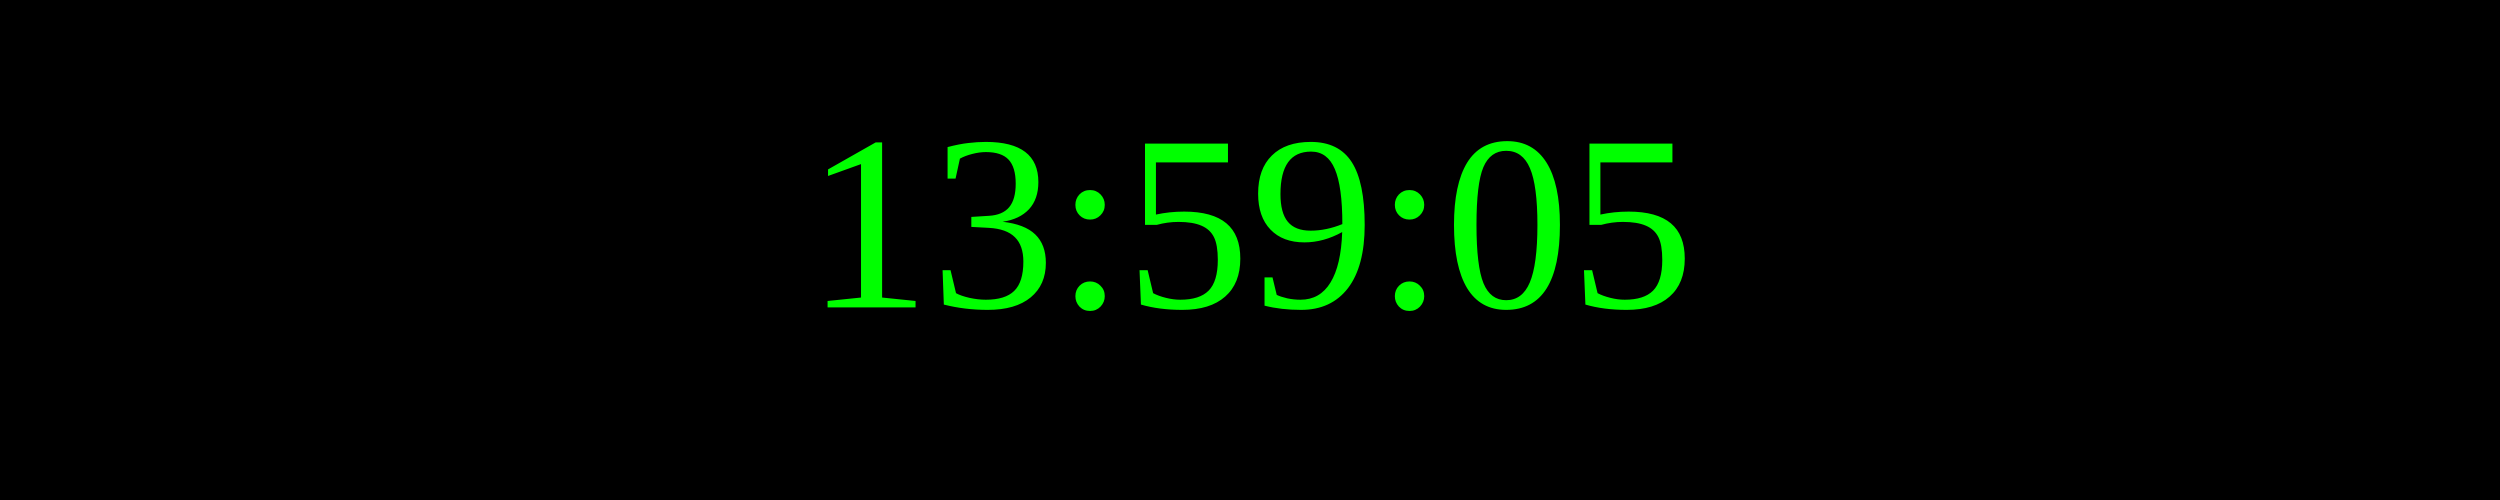
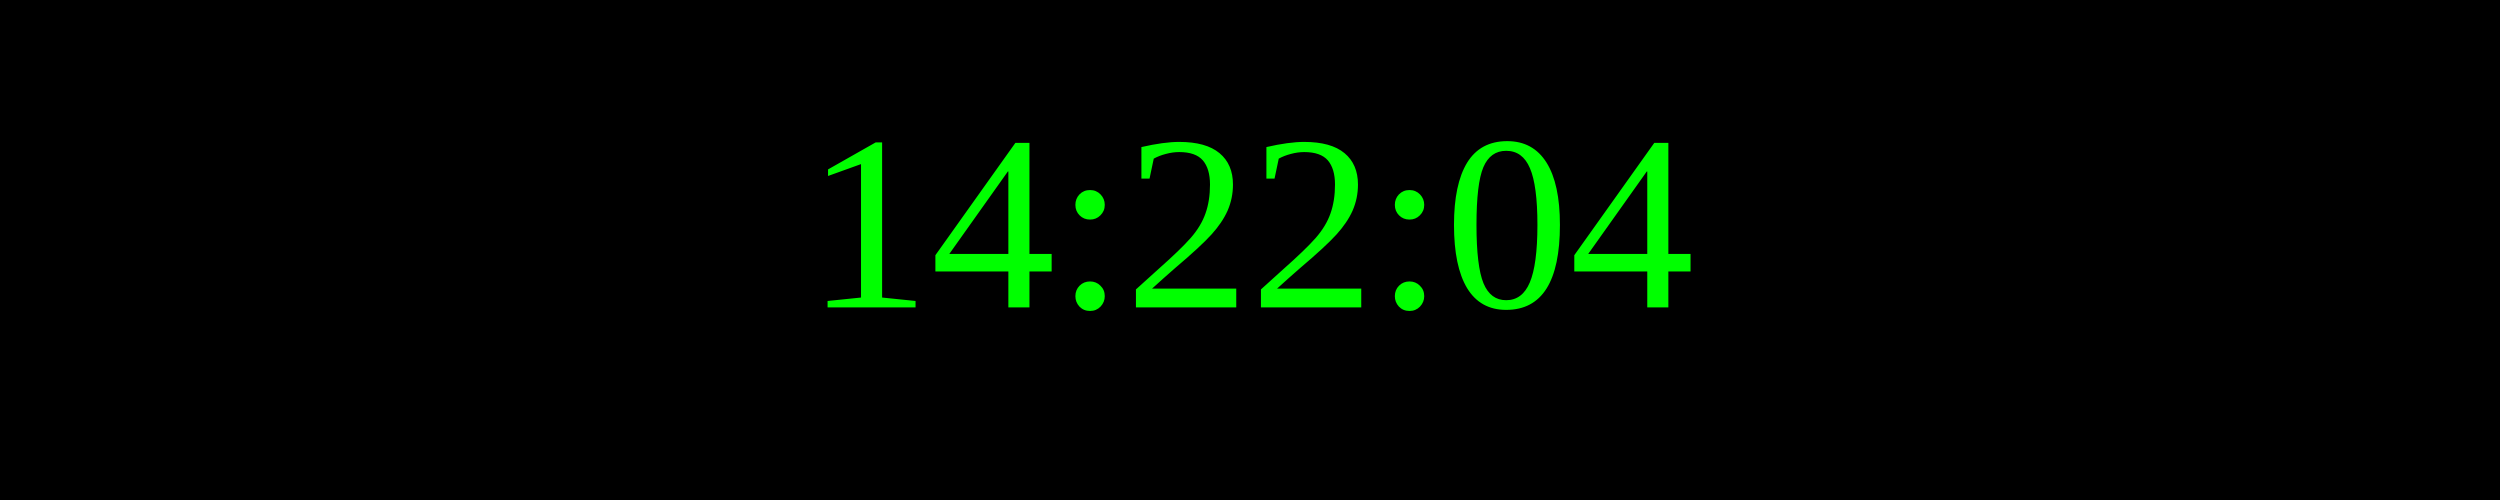
<svg xmlns="http://www.w3.org/2000/svg" width="250" height="50">
  <rect width="100%" height="100%" fill="black" />
  <text x="50%" y="50%" font-size="25" fill="lime" text-anchor="middle" dominant-baseline="middle">
- 13:59:05
+ 14:22:04
</text>
</svg>
